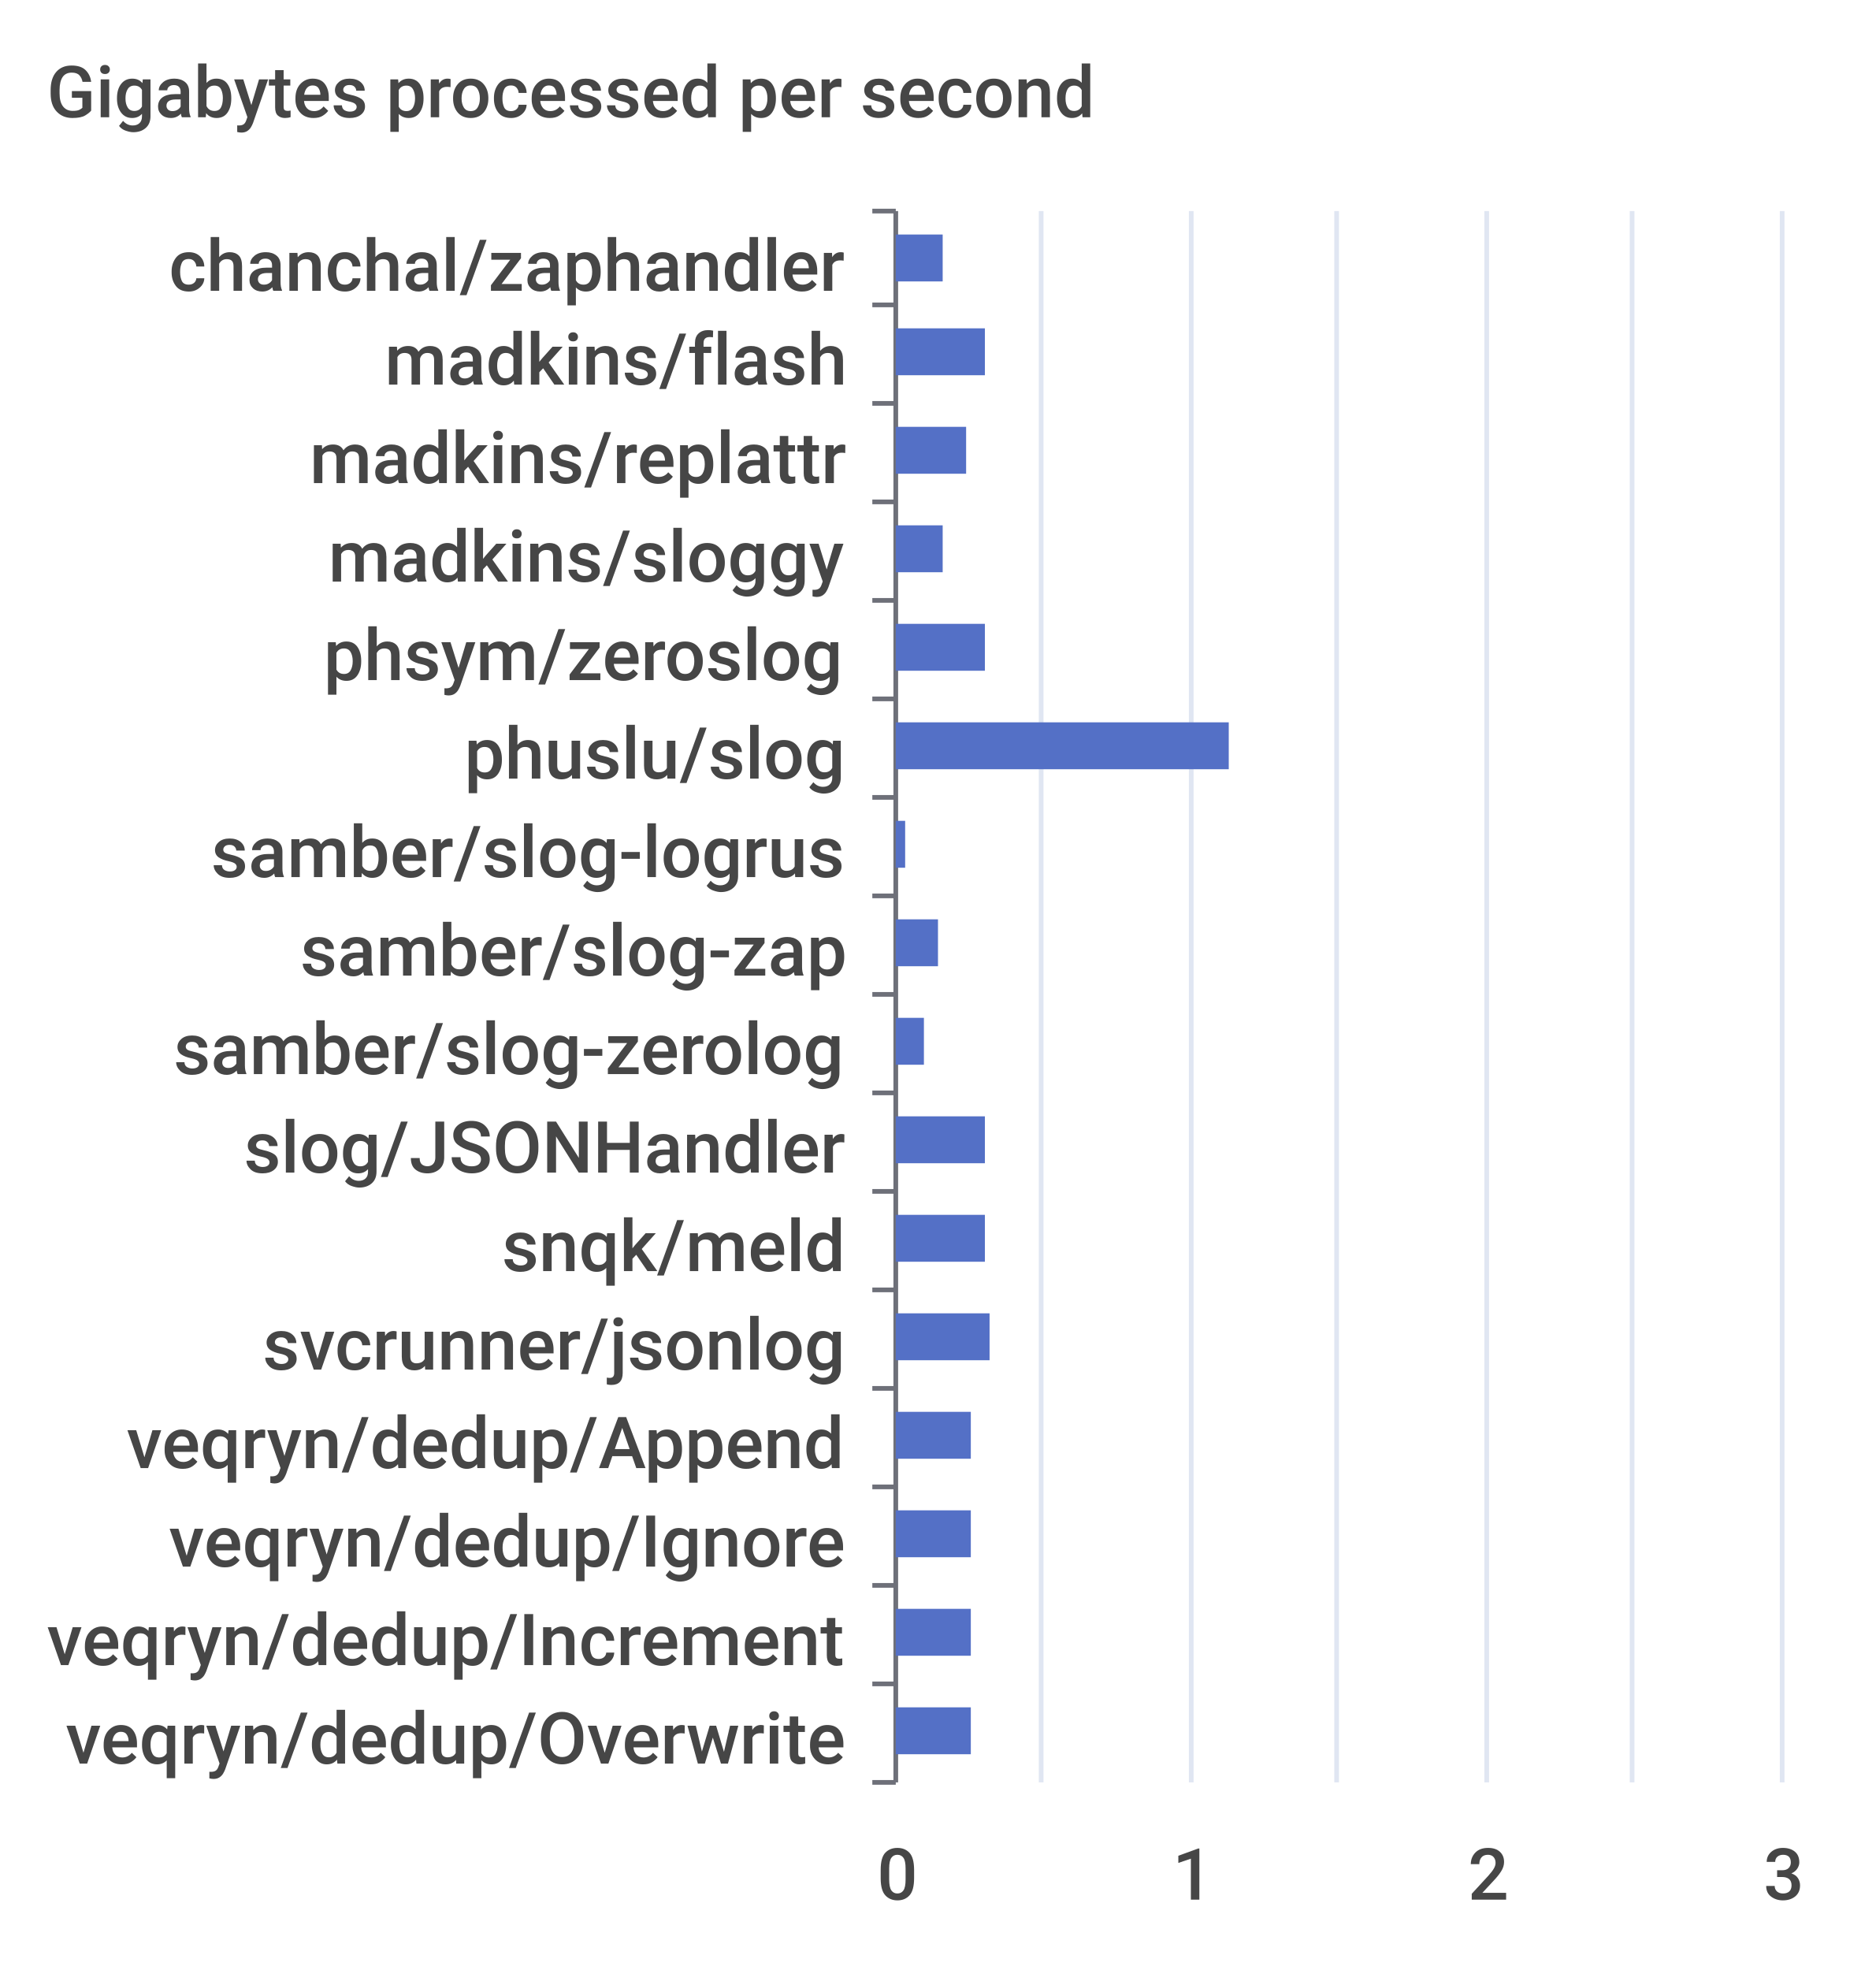
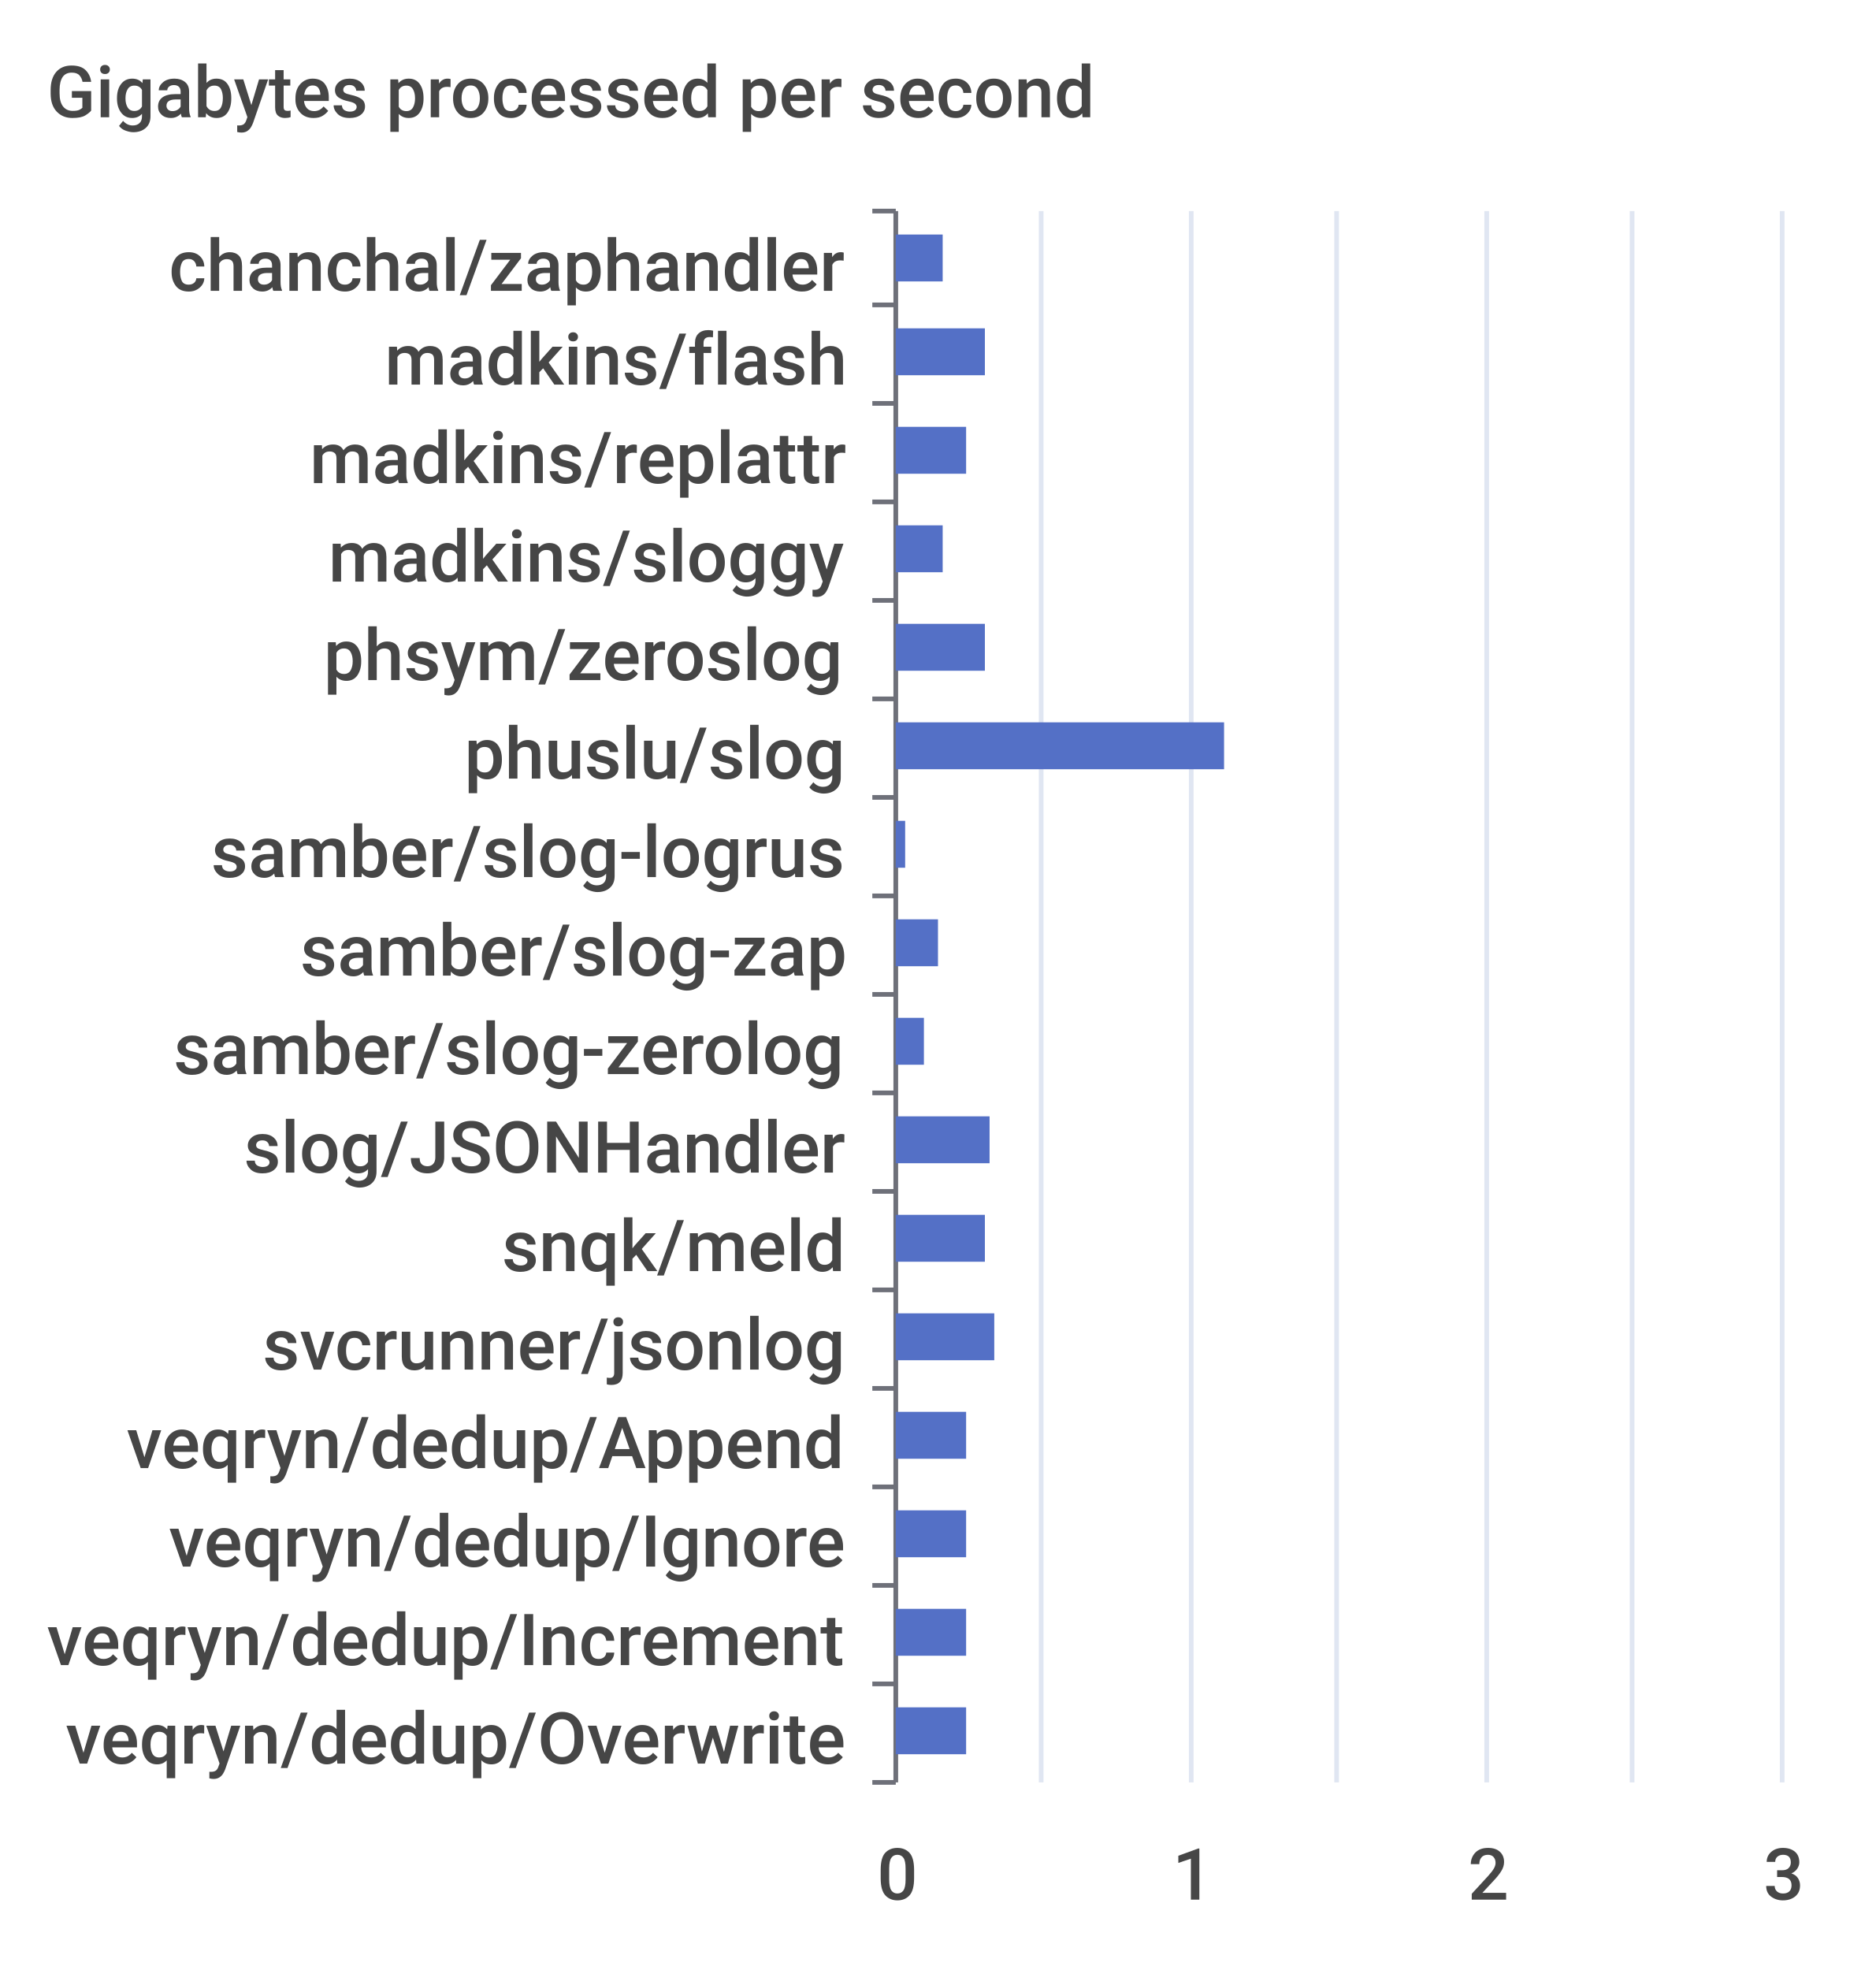
<svg xmlns="http://www.w3.org/2000/svg" width="400" height="420">\n<path d="M 0 0 L 400 0 L 400 420 L 0 420 L 0 0" style="stroke-width:0;stroke:none;fill:rgba(255,255,255,1.0)" />
  <text x="10" y="25" style="stroke-width:0;stroke:none;fill:rgba(70,70,70,1.0);font-size:15.3px;font-family:'Roboto Medium',sans-serif">Gigabytes processed per second</text>
  <path d="M 186 45 L 191 45" style="stroke-width:1;stroke:rgba(110,112,121,1.0);fill:none" />
  <path d="M 186 65 L 191 65" style="stroke-width:1;stroke:rgba(110,112,121,1.0);fill:none" />
  <path d="M 186 86 L 191 86" style="stroke-width:1;stroke:rgba(110,112,121,1.0);fill:none" />
  <path d="M 186 107 L 191 107" style="stroke-width:1;stroke:rgba(110,112,121,1.0);fill:none" />
  <path d="M 186 128 L 191 128" style="stroke-width:1;stroke:rgba(110,112,121,1.0);fill:none" />
  <path d="M 186 149 L 191 149" style="stroke-width:1;stroke:rgba(110,112,121,1.0);fill:none" />
  <path d="M 186 170 L 191 170" style="stroke-width:1;stroke:rgba(110,112,121,1.0);fill:none" />
  <path d="M 186 191 L 191 191" style="stroke-width:1;stroke:rgba(110,112,121,1.0);fill:none" />
  <path d="M 186 212 L 191 212" style="stroke-width:1;stroke:rgba(110,112,121,1.0);fill:none" />
  <path d="M 186 233 L 191 233" style="stroke-width:1;stroke:rgba(110,112,121,1.0);fill:none" />
  <path d="M 186 254 L 191 254" style="stroke-width:1;stroke:rgba(110,112,121,1.0);fill:none" />
  <path d="M 186 275 L 191 275" style="stroke-width:1;stroke:rgba(110,112,121,1.0);fill:none" />
  <path d="M 186 296 L 191 296" style="stroke-width:1;stroke:rgba(110,112,121,1.0);fill:none" />
  <path d="M 186 317 L 191 317" style="stroke-width:1;stroke:rgba(110,112,121,1.0);fill:none" />
  <path d="M 186 338 L 191 338" style="stroke-width:1;stroke:rgba(110,112,121,1.0);fill:none" />
  <path d="M 186 359 L 191 359" style="stroke-width:1;stroke:rgba(110,112,121,1.0);fill:none" />
  <path d="M 186 380 L 191 380" style="stroke-width:1;stroke:rgba(110,112,121,1.0);fill:none" />
  <path d="M 191 45 L 191 380" style="stroke-width:1;stroke:rgba(110,112,121,1.0);fill:none" />
  <text x="36" y="62" style="stroke-width:0;stroke:none;fill:rgba(70,70,70,1.0);font-size:15.3px;font-family:'Roboto Medium',sans-serif">chanchal/zaphandler</text>
  <text x="82" y="82" style="stroke-width:0;stroke:none;fill:rgba(70,70,70,1.0);font-size:15.3px;font-family:'Roboto Medium',sans-serif">madkins/flash</text>
  <text x="66" y="103" style="stroke-width:0;stroke:none;fill:rgba(70,70,70,1.0);font-size:15.3px;font-family:'Roboto Medium',sans-serif">madkins/replattr</text>
  <text x="70" y="124" style="stroke-width:0;stroke:none;fill:rgba(70,70,70,1.0);font-size:15.3px;font-family:'Roboto Medium',sans-serif">madkins/sloggy</text>
  <text x="69" y="145" style="stroke-width:0;stroke:none;fill:rgba(70,70,70,1.0);font-size:15.3px;font-family:'Roboto Medium',sans-serif">phsym/zeroslog</text>
  <text x="99" y="166" style="stroke-width:0;stroke:none;fill:rgba(70,70,70,1.0);font-size:15.3px;font-family:'Roboto Medium',sans-serif">phuslu/slog</text>
  <text x="45" y="187" style="stroke-width:0;stroke:none;fill:rgba(70,70,70,1.0);font-size:15.3px;font-family:'Roboto Medium',sans-serif">samber/slog-logrus</text>
  <text x="64" y="208" style="stroke-width:0;stroke:none;fill:rgba(70,70,70,1.0);font-size:15.3px;font-family:'Roboto Medium',sans-serif">samber/slog-zap</text>
  <text x="37" y="229" style="stroke-width:0;stroke:none;fill:rgba(70,70,70,1.0);font-size:15.3px;font-family:'Roboto Medium',sans-serif">samber/slog-zerolog</text>
  <text x="52" y="250" style="stroke-width:0;stroke:none;fill:rgba(70,70,70,1.0);font-size:15.3px;font-family:'Roboto Medium',sans-serif">slog/JSONHandler</text>
  <text x="107" y="271" style="stroke-width:0;stroke:none;fill:rgba(70,70,70,1.0);font-size:15.3px;font-family:'Roboto Medium',sans-serif">snqk/meld</text>
  <text x="56" y="292" style="stroke-width:0;stroke:none;fill:rgba(70,70,70,1.0);font-size:15.3px;font-family:'Roboto Medium',sans-serif">svcrunner/jsonlog</text>
  <text x="27" y="313" style="stroke-width:0;stroke:none;fill:rgba(70,70,70,1.0);font-size:15.3px;font-family:'Roboto Medium',sans-serif">veqryn/dedup/Append</text>
  <text x="36" y="334" style="stroke-width:0;stroke:none;fill:rgba(70,70,70,1.0);font-size:15.3px;font-family:'Roboto Medium',sans-serif">veqryn/dedup/Ignore</text>
  <text x="10" y="355" style="stroke-width:0;stroke:none;fill:rgba(70,70,70,1.0);font-size:15.3px;font-family:'Roboto Medium',sans-serif">veqryn/dedup/Increment</text>
  <text x="14" y="376" style="stroke-width:0;stroke:none;fill:rgba(70,70,70,1.0);font-size:15.3px;font-family:'Roboto Medium',sans-serif">veqryn/dedup/Overwrite</text>
  <text x="187" y="405" style="stroke-width:0;stroke:none;fill:rgba(70,70,70,1.0);font-size:15.3px;font-family:'Roboto Medium',sans-serif">0</text>
  <text x="250" y="405" style="stroke-width:0;stroke:none;fill:rgba(70,70,70,1.0);font-size:15.3px;font-family:'Roboto Medium',sans-serif">1</text>
  <text x="313" y="405" style="stroke-width:0;stroke:none;fill:rgba(70,70,70,1.0);font-size:15.3px;font-family:'Roboto Medium',sans-serif">2</text>
  <text x="376" y="405" style="stroke-width:0;stroke:none;fill:rgba(70,70,70,1.0);font-size:15.3px;font-family:'Roboto Medium',sans-serif">3</text>
  <path d="M 222 45 L 222 380" style="stroke-width:1;stroke:rgba(224,230,242,1.0);fill:none" />
  <path d="M 254 45 L 254 380" style="stroke-width:1;stroke:rgba(224,230,242,1.0);fill:none" />
  <path d="M 285 45 L 285 380" style="stroke-width:1;stroke:rgba(224,230,242,1.0);fill:none" />
  <path d="M 317 45 L 317 380" style="stroke-width:1;stroke:rgba(224,230,242,1.0);fill:none" />
  <path d="M 348 45 L 348 380" style="stroke-width:1;stroke:rgba(224,230,242,1.0);fill:none" />
  <path d="M 380 45 L 380 380" style="stroke-width:1;stroke:rgba(224,230,242,1.0);fill:none" />
-   <path d="M 191 364 L 207 364 L 207 374 L 191 374 L 191 364" style="stroke-width:0;stroke:none;fill:rgba(84,112,198,1.0)" />
-   <path d="M 191 343 L 207 343 L 207 353 L 191 353 L 191 343" style="stroke-width:0;stroke:none;fill:rgba(84,112,198,1.0)" />
-   <path d="M 191 322 L 207 322 L 207 332 L 191 332 L 191 322" style="stroke-width:0;stroke:none;fill:rgba(84,112,198,1.0)" />
-   <path d="M 191 301 L 207 301 L 207 311 L 191 311 L 191 301" style="stroke-width:0;stroke:none;fill:rgba(84,112,198,1.0)" />
-   <path d="M 191 280 L 211 280 L 211 290 L 191 290 L 191 280" style="stroke-width:0;stroke:none;fill:rgba(84,112,198,1.0)" />
+   <path d="M 191 364 L 206 364 L 206 374 L 191 374 L 191 364" style="stroke-width:0;stroke:none;fill:rgba(84,112,198,1.0)" />
+   <path d="M 191 343 L 206 343 L 206 353 L 191 353 L 191 343" style="stroke-width:0;stroke:none;fill:rgba(84,112,198,1.0)" />
+   <path d="M 191 322 L 206 322 L 206 332 L 191 332 L 191 322" style="stroke-width:0;stroke:none;fill:rgba(84,112,198,1.0)" />
+   <path d="M 191 301 L 206 301 L 206 311 L 191 311 L 191 301" style="stroke-width:0;stroke:none;fill:rgba(84,112,198,1.0)" />
+   <path d="M 191 280 L 212 280 L 212 290 L 191 290 L 191 280" style="stroke-width:0;stroke:none;fill:rgba(84,112,198,1.0)" />
  <path d="M 191 259 L 210 259 L 210 269 L 191 269 L 191 259" style="stroke-width:0;stroke:none;fill:rgba(84,112,198,1.0)" />
-   <path d="M 191 238 L 210 238 L 210 248 L 191 248 L 191 238" style="stroke-width:0;stroke:none;fill:rgba(84,112,198,1.0)" />
+   <path d="M 191 238 L 211 238 L 211 248 L 191 248 L 191 238" style="stroke-width:0;stroke:none;fill:rgba(84,112,198,1.0)" />
  <path d="M 191 217 L 197 217 L 197 227 L 191 227 L 191 217" style="stroke-width:0;stroke:none;fill:rgba(84,112,198,1.0)" />
  <path d="M 191 196 L 200 196 L 200 206 L 191 206 L 191 196" style="stroke-width:0;stroke:none;fill:rgba(84,112,198,1.0)" />
  <path d="M 191 175 L 193 175 L 193 185 L 191 185 L 191 175" style="stroke-width:0;stroke:none;fill:rgba(84,112,198,1.0)" />
-   <path d="M 191 154 L 262 154 L 262 164 L 191 164 L 191 154" style="stroke-width:0;stroke:none;fill:rgba(84,112,198,1.0)" />
+   <path d="M 191 154 L 261 154 L 261 164 L 191 164 L 191 154" style="stroke-width:0;stroke:none;fill:rgba(84,112,198,1.0)" />
  <path d="M 191 133 L 210 133 L 210 143 L 191 143 L 191 133" style="stroke-width:0;stroke:none;fill:rgba(84,112,198,1.0)" />
  <path d="M 191 112 L 201 112 L 201 122 L 191 122 L 191 112" style="stroke-width:0;stroke:none;fill:rgba(84,112,198,1.0)" />
  <path d="M 191 91 L 206 91 L 206 101 L 191 101 L 191 91" style="stroke-width:0;stroke:none;fill:rgba(84,112,198,1.0)" />
  <path d="M 191 70 L 210 70 L 210 80 L 191 80 L 191 70" style="stroke-width:0;stroke:none;fill:rgba(84,112,198,1.0)" />
  <path d="M 191 50 L 201 50 L 201 60 L 191 60 L 191 50" style="stroke-width:0;stroke:none;fill:rgba(84,112,198,1.0)" />
</svg>
